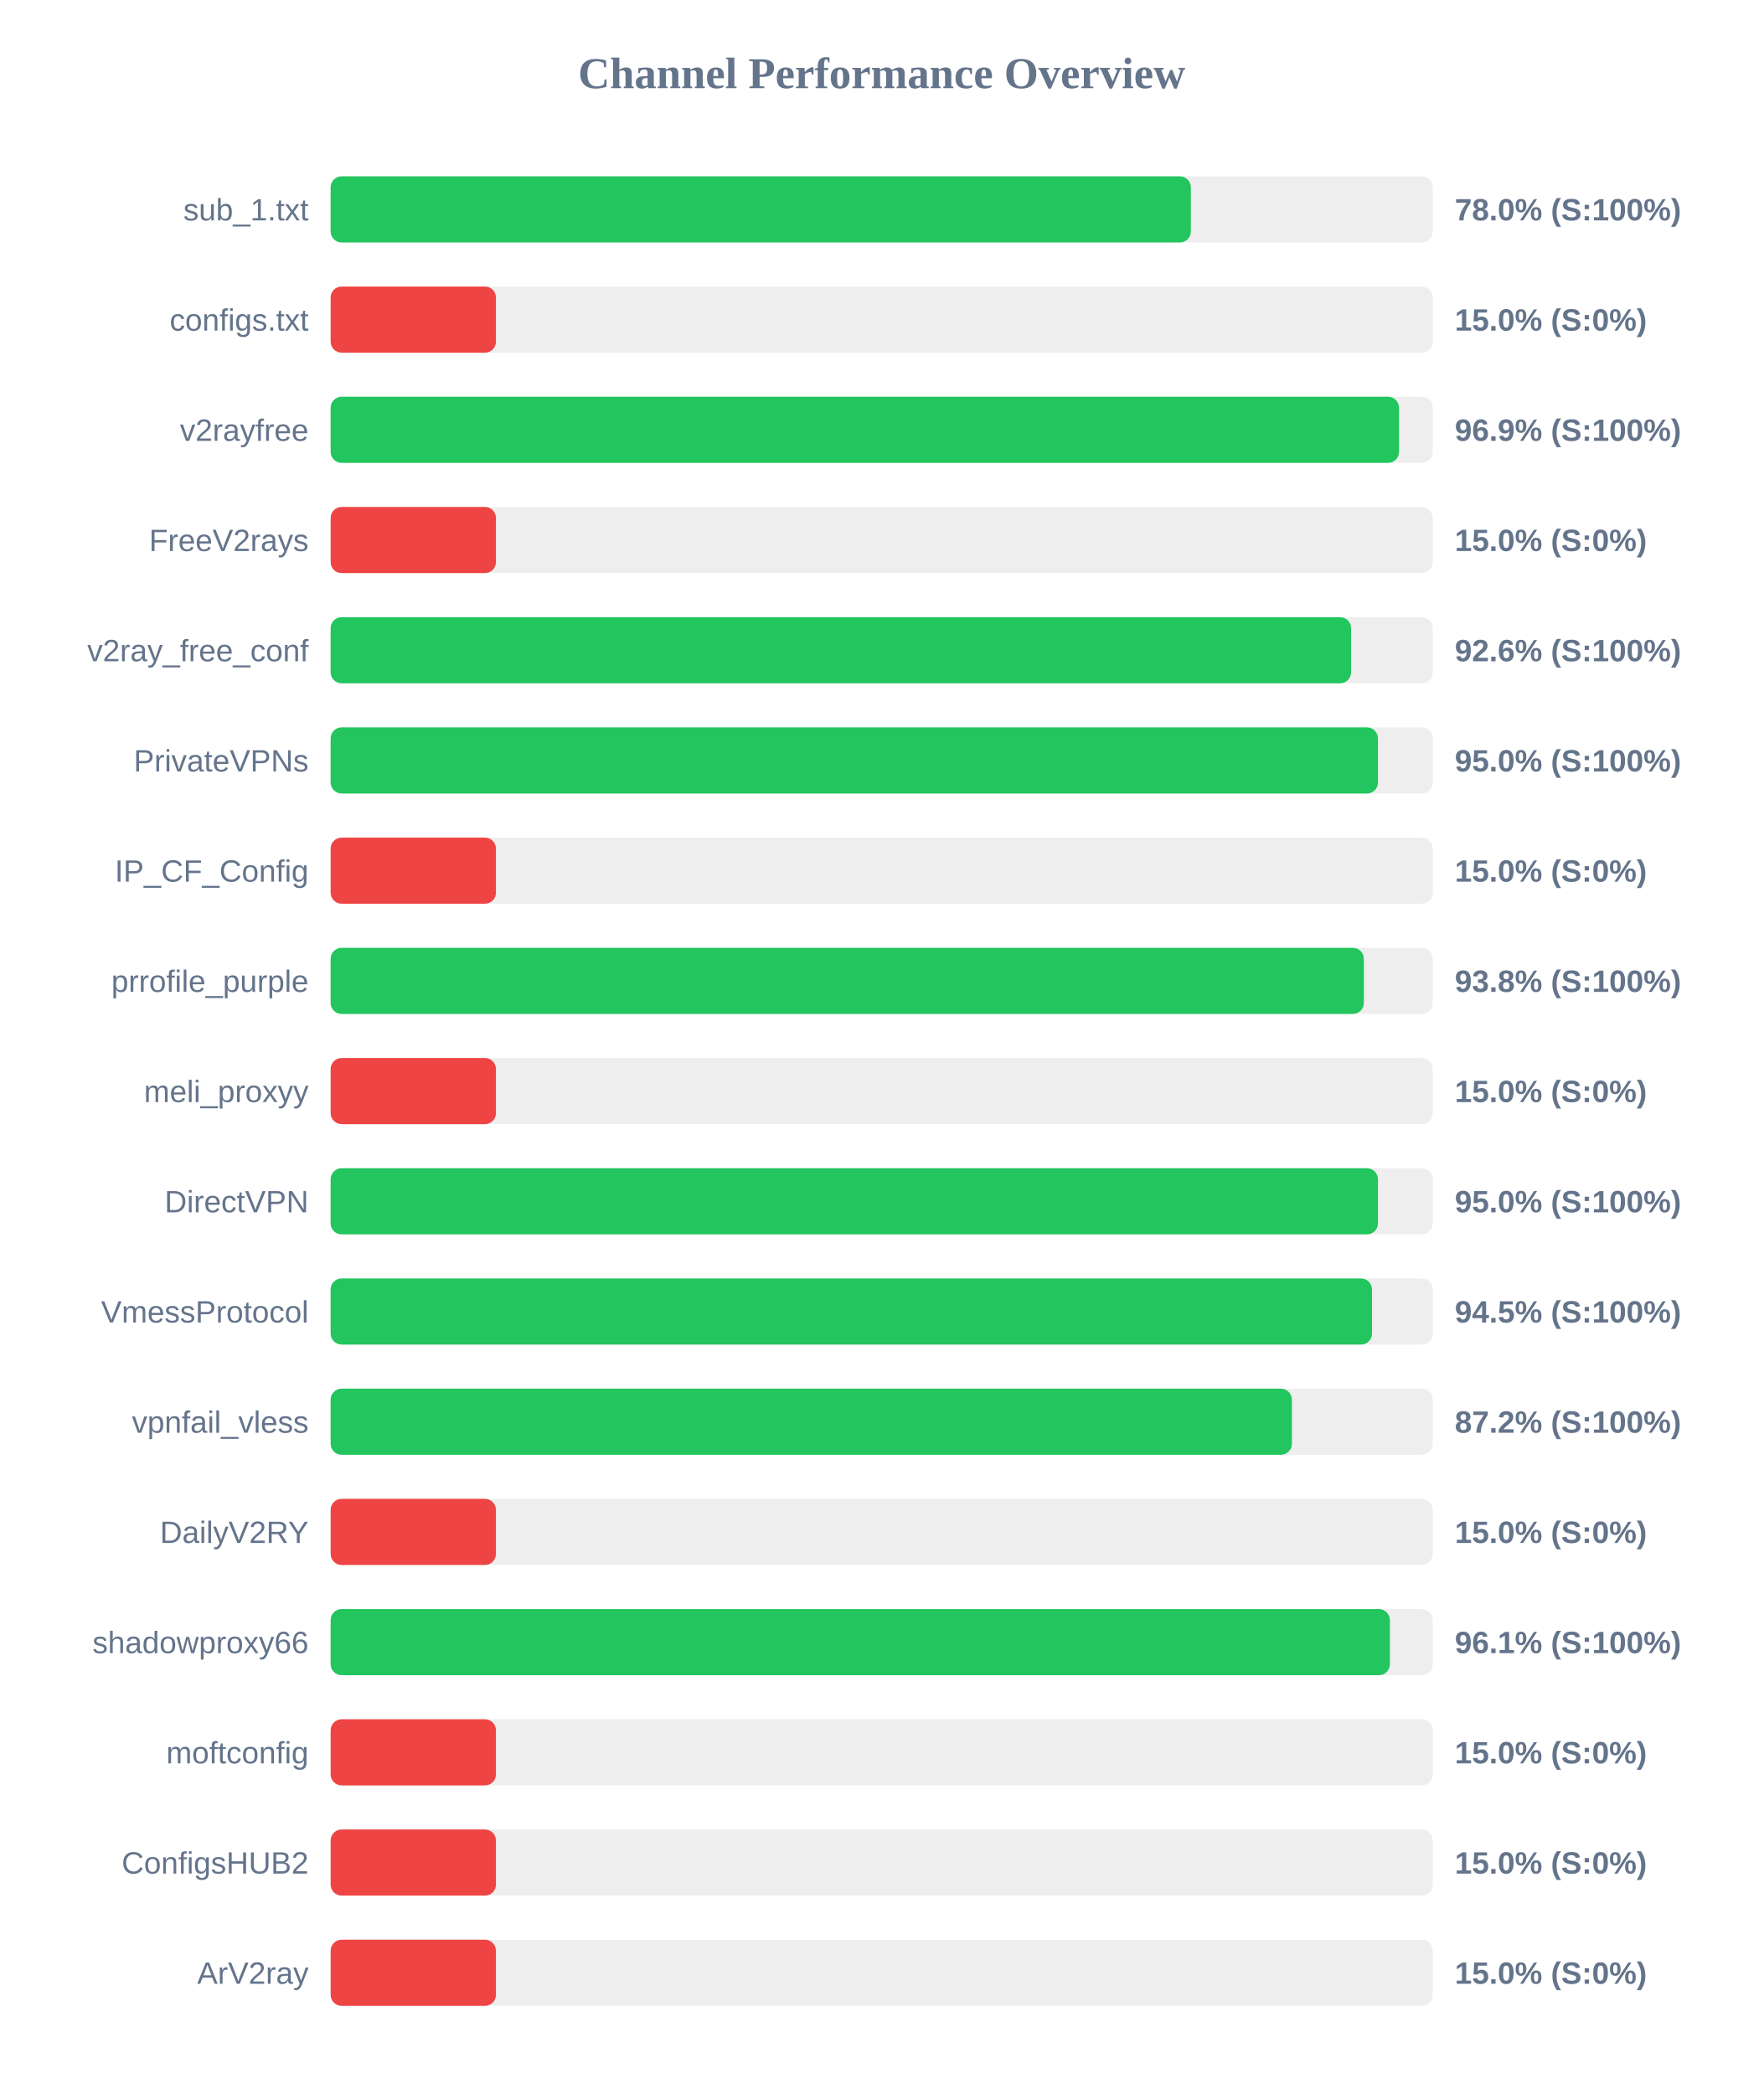
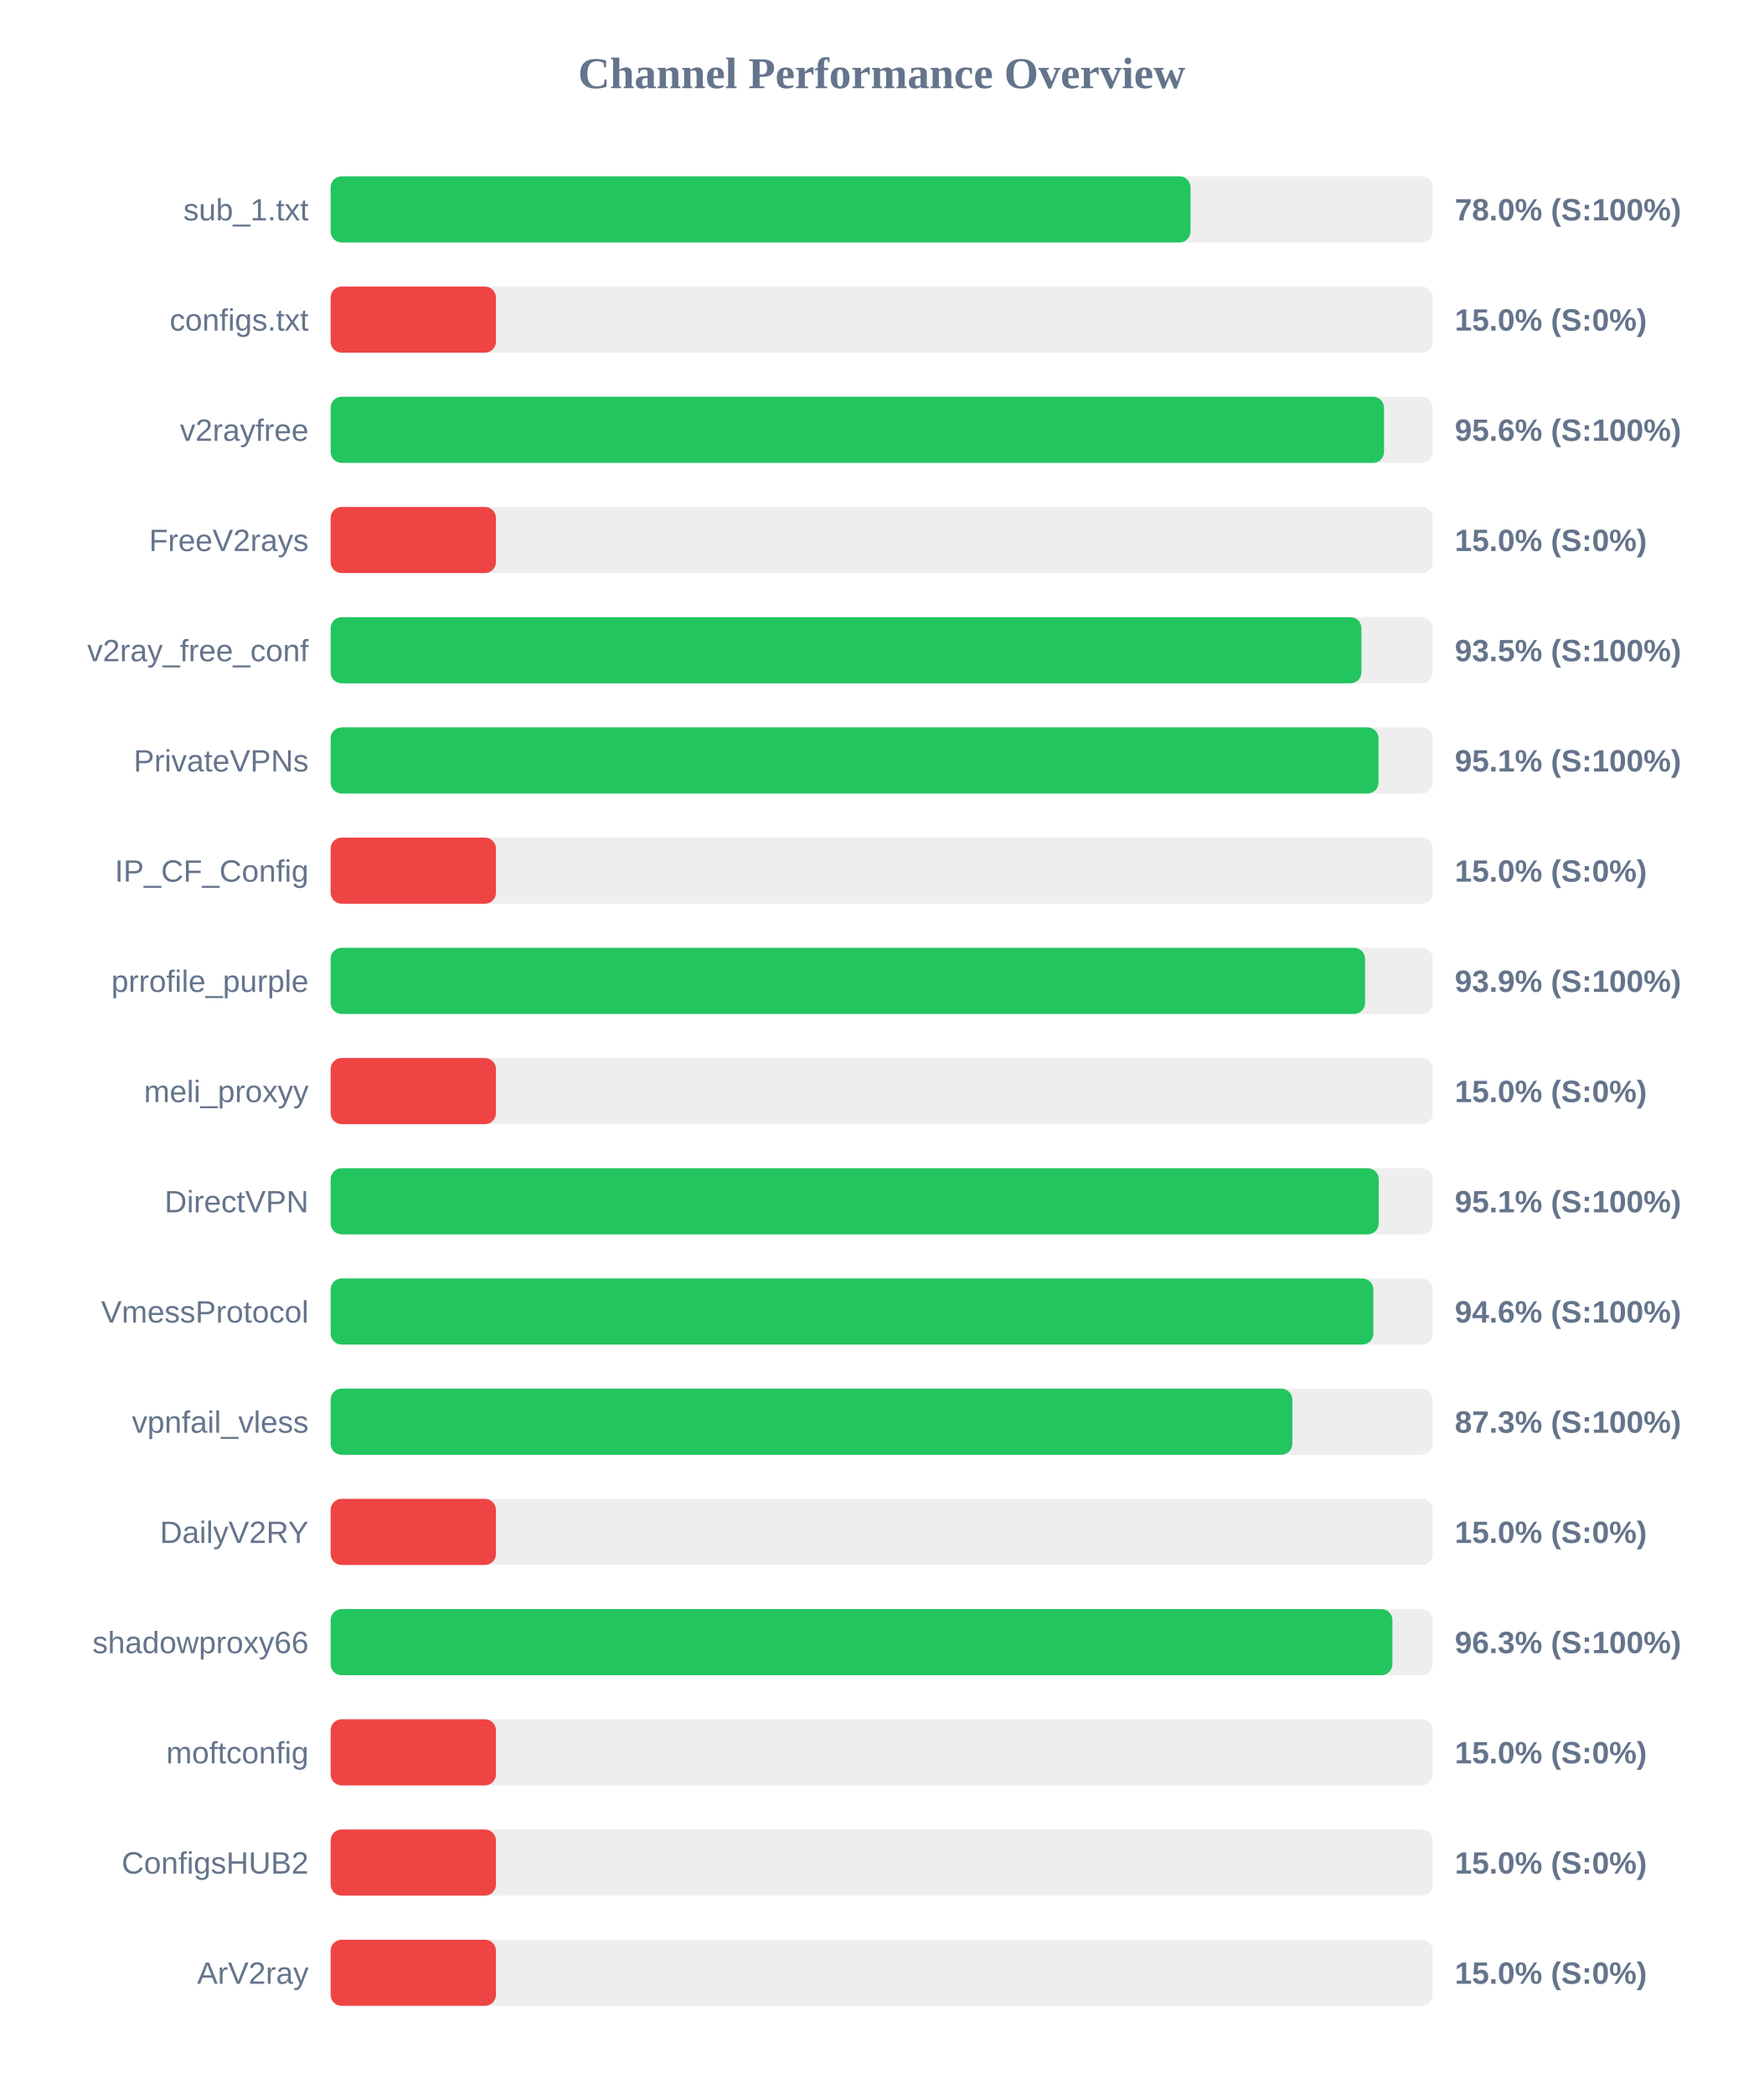
<svg xmlns="http://www.w3.org/2000/svg" width="800" height="950" version="1.1">
  <style>
        .row { font: 14px Arial; fill: #64748b; }
        .score { font: bold 14px Arial; fill: #64748b; }
    </style>
  <text x="400" y="40" text-anchor="middle" font-size="20px" font-weight="bold" fill="#64748b">Channel Performance Overview</text>
  <rect x="150" y="80" width="500" height="30" fill="#eee" rx="5" />
-   <rect x="150" y="80" width="390.25" height="30" fill="#22c55e" rx="5" />
+   <rect x="150" y="80" width="390.1" height="30" fill="#22c55e" rx="5" />
  <text x="140" y="100" text-anchor="end" class="row">sub_1.txt</text>
  <text x="660" y="100" text-anchor="start" class="score">78.0% (S:100%)</text>
  <rect x="150" y="130" width="500" height="30" fill="#eee" rx="5" />
  <rect x="150" y="130" width="75.0" height="30" fill="#ef4444" rx="5" />
  <text x="140" y="150" text-anchor="end" class="row">configs.txt</text>
  <text x="660" y="150" text-anchor="start" class="score">15.0% (S:0%)</text>
  <rect x="150" y="180" width="500" height="30" fill="#eee" rx="5" />
-   <rect x="150" y="180" width="484.7" height="30" fill="#22c55e" rx="5" />
+   <rect x="150" y="180" width="477.9" height="30" fill="#22c55e" rx="5" />
  <text x="140" y="200" text-anchor="end" class="row">v2rayfree</text>
-   <text x="660" y="200" text-anchor="start" class="score">96.9% (S:100%)</text>
+   <text x="660" y="200" text-anchor="start" class="score">95.6% (S:100%)</text>
  <rect x="150" y="230" width="500" height="30" fill="#eee" rx="5" />
  <rect x="150" y="230" width="75.0" height="30" fill="#ef4444" rx="5" />
  <text x="140" y="250" text-anchor="end" class="row">FreeV2rays</text>
  <text x="660" y="250" text-anchor="start" class="score">15.0% (S:0%)</text>
  <rect x="150" y="280" width="500" height="30" fill="#eee" rx="5" />
-   <rect x="150" y="280" width="462.95" height="30" fill="#22c55e" rx="5" />
+   <rect x="150" y="280" width="467.65" height="30" fill="#22c55e" rx="5" />
  <text x="140" y="300" text-anchor="end" class="row">v2ray_free_conf</text>
-   <text x="660" y="300" text-anchor="start" class="score">92.6% (S:100%)</text>
+   <text x="660" y="300" text-anchor="start" class="score">93.5% (S:100%)</text>
  <rect x="150" y="330" width="500" height="30" fill="#eee" rx="5" />
-   <rect x="150" y="330" width="475.15" height="30" fill="#22c55e" rx="5" />
+   <rect x="150" y="330" width="475.4" height="30" fill="#22c55e" rx="5" />
  <text x="140" y="350" text-anchor="end" class="row">PrivateVPNs</text>
-   <text x="660" y="350" text-anchor="start" class="score">95.0% (S:100%)</text>
+   <text x="660" y="350" text-anchor="start" class="score">95.1% (S:100%)</text>
  <rect x="150" y="380" width="500" height="30" fill="#eee" rx="5" />
  <rect x="150" y="380" width="75.0" height="30" fill="#ef4444" rx="5" />
  <text x="140" y="400" text-anchor="end" class="row">IP_CF_Config</text>
  <text x="660" y="400" text-anchor="start" class="score">15.0% (S:0%)</text>
  <rect x="150" y="430" width="500" height="30" fill="#eee" rx="5" />
-   <rect x="150" y="430" width="468.75" height="30" fill="#22c55e" rx="5" />
+   <rect x="150" y="430" width="469.3" height="30" fill="#22c55e" rx="5" />
  <text x="140" y="450" text-anchor="end" class="row">prrofile_purple</text>
-   <text x="660" y="450" text-anchor="start" class="score">93.8% (S:100%)</text>
+   <text x="660" y="450" text-anchor="start" class="score">93.9% (S:100%)</text>
  <rect x="150" y="480" width="500" height="30" fill="#eee" rx="5" />
  <rect x="150" y="480" width="75.0" height="30" fill="#ef4444" rx="5" />
  <text x="140" y="500" text-anchor="end" class="row">meli_proxyy</text>
  <text x="660" y="500" text-anchor="start" class="score">15.0% (S:0%)</text>
  <rect x="150" y="530" width="500" height="30" fill="#eee" rx="5" />
-   <rect x="150" y="530" width="475.15" height="30" fill="#22c55e" rx="5" />
+   <rect x="150" y="530" width="475.5" height="30" fill="#22c55e" rx="5" />
  <text x="140" y="550" text-anchor="end" class="row">DirectVPN</text>
-   <text x="660" y="550" text-anchor="start" class="score">95.0% (S:100%)</text>
+   <text x="660" y="550" text-anchor="start" class="score">95.1% (S:100%)</text>
  <rect x="150" y="580" width="500" height="30" fill="#eee" rx="5" />
-   <rect x="150" y="580" width="472.45" height="30" fill="#22c55e" rx="5" />
+   <rect x="150" y="580" width="473.05" height="30" fill="#22c55e" rx="5" />
  <text x="140" y="600" text-anchor="end" class="row">VmessProtocol</text>
-   <text x="660" y="600" text-anchor="start" class="score">94.5% (S:100%)</text>
+   <text x="660" y="600" text-anchor="start" class="score">94.6% (S:100%)</text>
  <rect x="150" y="630" width="500" height="30" fill="#eee" rx="5" />
-   <rect x="150" y="630" width="436.1" height="30" fill="#22c55e" rx="5" />
+   <rect x="150" y="630" width="436.3" height="30" fill="#22c55e" rx="5" />
  <text x="140" y="650" text-anchor="end" class="row">vpnfail_vless</text>
-   <text x="660" y="650" text-anchor="start" class="score">87.2% (S:100%)</text>
+   <text x="660" y="650" text-anchor="start" class="score">87.3% (S:100%)</text>
  <rect x="150" y="680" width="500" height="30" fill="#eee" rx="5" />
  <rect x="150" y="680" width="75.0" height="30" fill="#ef4444" rx="5" />
  <text x="140" y="700" text-anchor="end" class="row">DailyV2RY</text>
  <text x="660" y="700" text-anchor="start" class="score">15.0% (S:0%)</text>
  <rect x="150" y="730" width="500" height="30" fill="#eee" rx="5" />
-   <rect x="150" y="730" width="480.55" height="30" fill="#22c55e" rx="5" />
+   <rect x="150" y="730" width="481.7" height="30" fill="#22c55e" rx="5" />
  <text x="140" y="750" text-anchor="end" class="row">shadowproxy66</text>
-   <text x="660" y="750" text-anchor="start" class="score">96.1% (S:100%)</text>
+   <text x="660" y="750" text-anchor="start" class="score">96.3% (S:100%)</text>
  <rect x="150" y="780" width="500" height="30" fill="#eee" rx="5" />
  <rect x="150" y="780" width="75.0" height="30" fill="#ef4444" rx="5" />
  <text x="140" y="800" text-anchor="end" class="row">moftconfig</text>
  <text x="660" y="800" text-anchor="start" class="score">15.0% (S:0%)</text>
  <rect x="150" y="830" width="500" height="30" fill="#eee" rx="5" />
  <rect x="150" y="830" width="75.0" height="30" fill="#ef4444" rx="5" />
  <text x="140" y="850" text-anchor="end" class="row">ConfigsHUB2</text>
  <text x="660" y="850" text-anchor="start" class="score">15.0% (S:0%)</text>
  <rect x="150" y="880" width="500" height="30" fill="#eee" rx="5" />
  <rect x="150" y="880" width="75.0" height="30" fill="#ef4444" rx="5" />
  <text x="140" y="900" text-anchor="end" class="row">ArV2ray</text>
  <text x="660" y="900" text-anchor="start" class="score">15.0% (S:0%)</text>
</svg>
